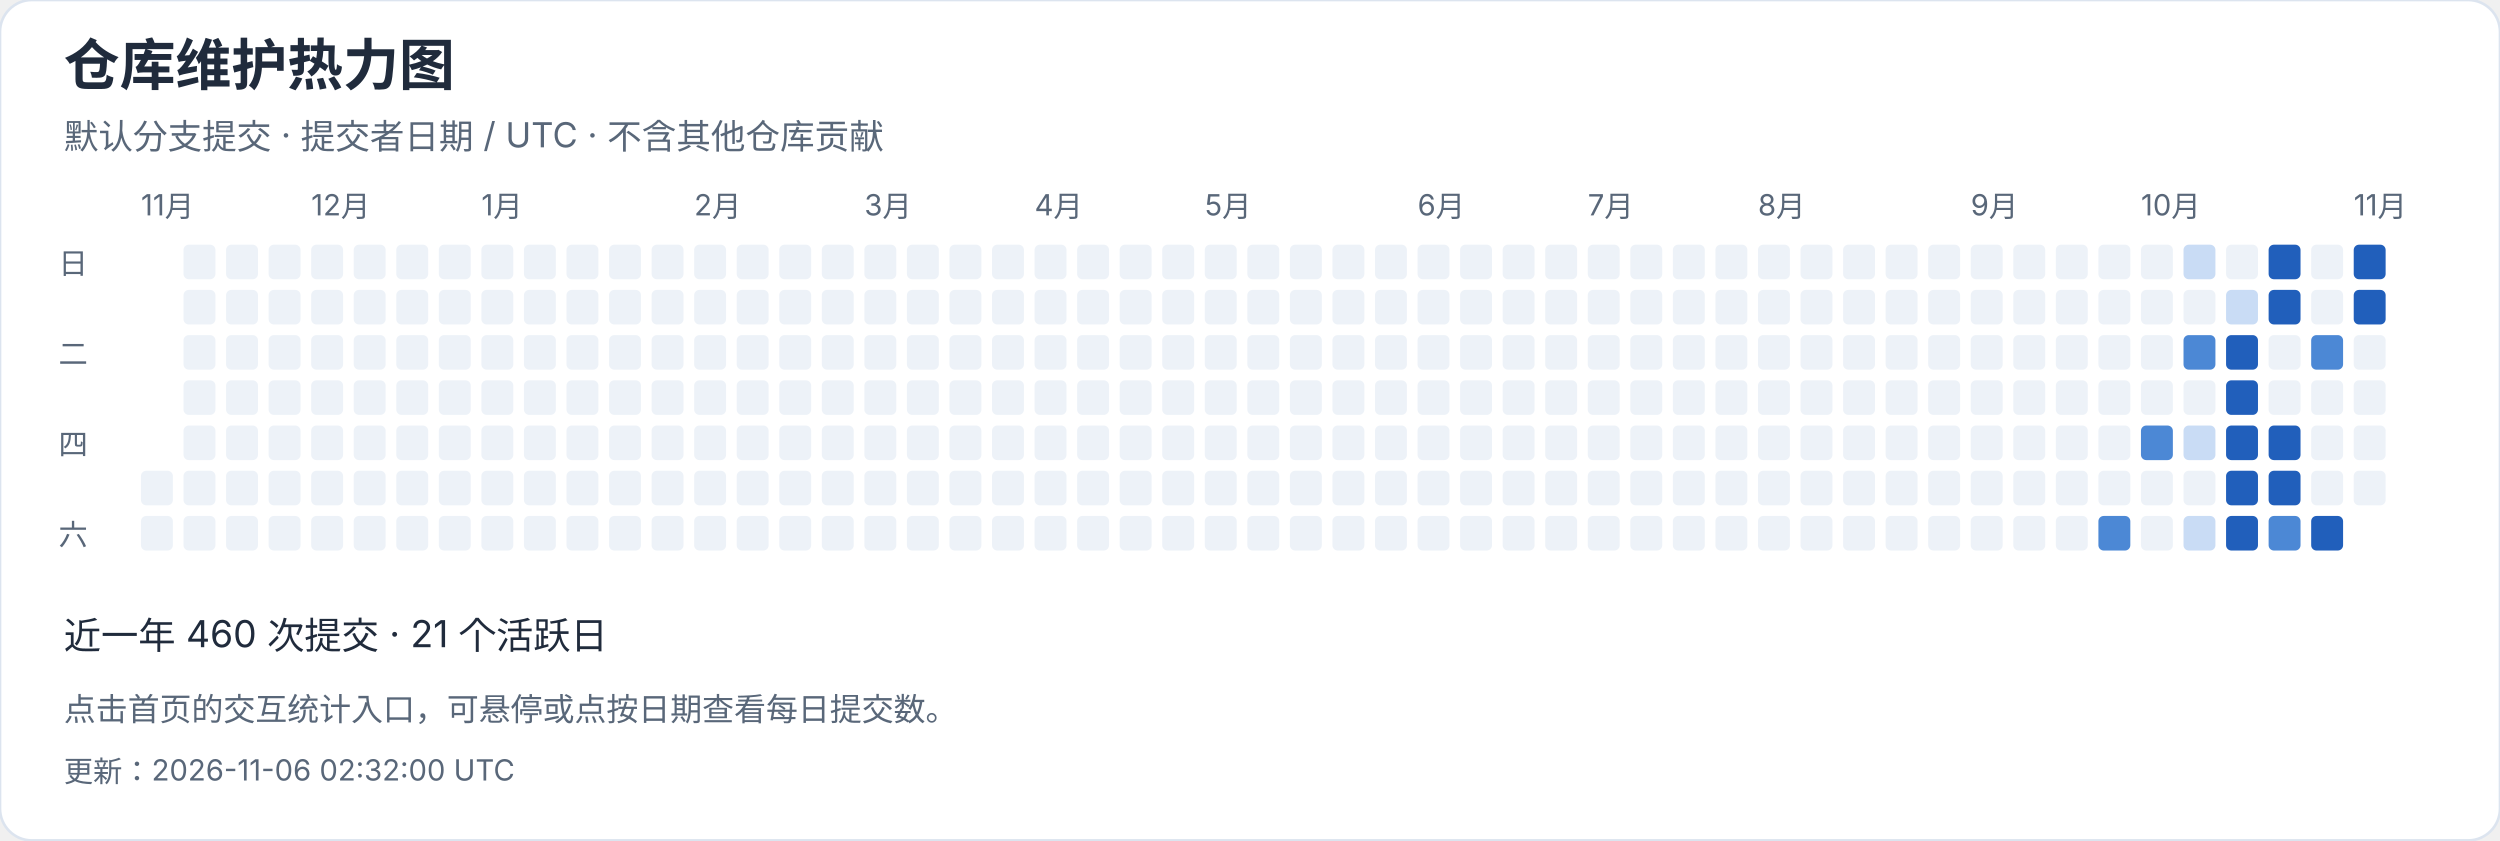
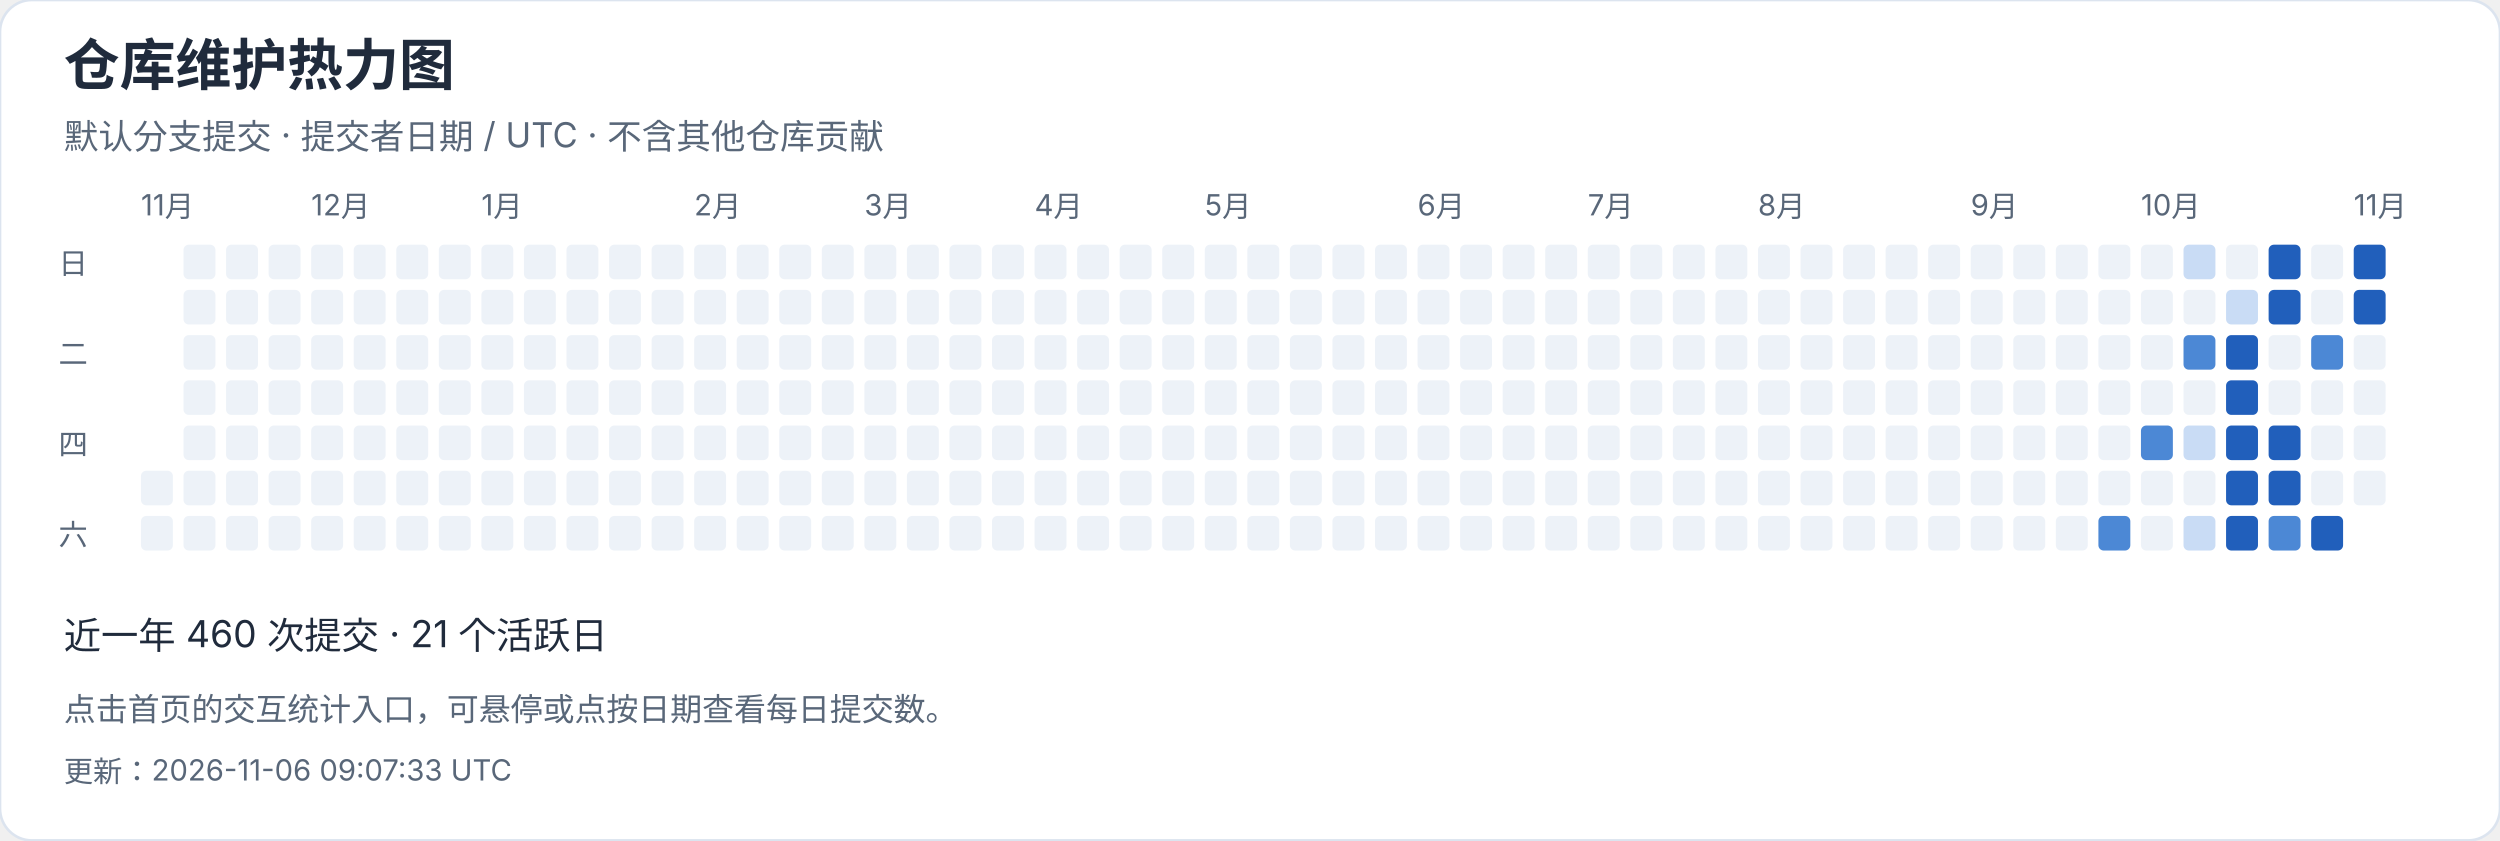
<svg xmlns="http://www.w3.org/2000/svg" width="940" height="316" viewBox="0 0 940 316" role="img" aria-label="仓库维护热力图">
  <style>text{font-family:-apple-system,BlinkMacSystemFont,"Segoe UI","PingFang SC","Microsoft YaHei",sans-serif;font-variant-numeric:tabular-nums}</style>
  <rect width="940" height="316" rx="12" fill="white" stroke="#dce4ef" />
  <text x="24" y="32" font-size="21" fill="#202b3c" font-weight="650" text-anchor="start">仓库维护热力图</text>
  <text x="24" y="56" font-size="13" fill="#596779" font-weight="400" text-anchor="start">默认分支提交 · 提交者日期 / UTC · 不含其他仓库贡献</text>
  <text x="53" y="81" font-size="11" fill="#596779" font-weight="400" text-anchor="start">11月</text>
  <rect x="53" y="177" width="12" height="13" rx="2" fill="#edf2f8" />
  <rect x="53" y="194" width="12" height="13" rx="2" fill="#edf2f8" />
  <rect x="69" y="92" width="12" height="13" rx="2" fill="#edf2f8" />
  <rect x="69" y="109" width="12" height="13" rx="2" fill="#edf2f8" />
  <rect x="69" y="126" width="12" height="13" rx="2" fill="#edf2f8" />
  <rect x="69" y="143" width="12" height="13" rx="2" fill="#edf2f8" />
  <rect x="69" y="160" width="12" height="13" rx="2" fill="#edf2f8" />
  <rect x="69" y="177" width="12" height="13" rx="2" fill="#edf2f8" />
  <rect x="69" y="194" width="12" height="13" rx="2" fill="#edf2f8" />
  <rect x="85" y="92" width="12" height="13" rx="2" fill="#edf2f8" />
  <rect x="85" y="109" width="12" height="13" rx="2" fill="#edf2f8" />
  <rect x="85" y="126" width="12" height="13" rx="2" fill="#edf2f8" />
  <rect x="85" y="143" width="12" height="13" rx="2" fill="#edf2f8" />
  <rect x="85" y="160" width="12" height="13" rx="2" fill="#edf2f8" />
  <rect x="85" y="177" width="12" height="13" rx="2" fill="#edf2f8" />
  <rect x="85" y="194" width="12" height="13" rx="2" fill="#edf2f8" />
  <rect x="101" y="92" width="12" height="13" rx="2" fill="#edf2f8" />
  <rect x="101" y="109" width="12" height="13" rx="2" fill="#edf2f8" />
  <rect x="101" y="126" width="12" height="13" rx="2" fill="#edf2f8" />
  <rect x="101" y="143" width="12" height="13" rx="2" fill="#edf2f8" />
  <rect x="101" y="160" width="12" height="13" rx="2" fill="#edf2f8" />
  <rect x="101" y="177" width="12" height="13" rx="2" fill="#edf2f8" />
  <rect x="101" y="194" width="12" height="13" rx="2" fill="#edf2f8" />
  <rect x="117" y="92" width="12" height="13" rx="2" fill="#edf2f8" />
  <text x="117" y="81" font-size="11" fill="#596779" font-weight="400" text-anchor="start">12月</text>
  <rect x="117" y="109" width="12" height="13" rx="2" fill="#edf2f8" />
  <rect x="117" y="126" width="12" height="13" rx="2" fill="#edf2f8" />
  <rect x="117" y="143" width="12" height="13" rx="2" fill="#edf2f8" />
  <rect x="117" y="160" width="12" height="13" rx="2" fill="#edf2f8" />
  <rect x="117" y="177" width="12" height="13" rx="2" fill="#edf2f8" />
  <rect x="117" y="194" width="12" height="13" rx="2" fill="#edf2f8" />
  <rect x="133" y="92" width="12" height="13" rx="2" fill="#edf2f8" />
  <rect x="133" y="109" width="12" height="13" rx="2" fill="#edf2f8" />
  <rect x="133" y="126" width="12" height="13" rx="2" fill="#edf2f8" />
  <rect x="133" y="143" width="12" height="13" rx="2" fill="#edf2f8" />
  <rect x="133" y="160" width="12" height="13" rx="2" fill="#edf2f8" />
  <rect x="133" y="177" width="12" height="13" rx="2" fill="#edf2f8" />
  <rect x="133" y="194" width="12" height="13" rx="2" fill="#edf2f8" />
  <rect x="149" y="92" width="12" height="13" rx="2" fill="#edf2f8" />
  <rect x="149" y="109" width="12" height="13" rx="2" fill="#edf2f8" />
  <rect x="149" y="126" width="12" height="13" rx="2" fill="#edf2f8" />
  <rect x="149" y="143" width="12" height="13" rx="2" fill="#edf2f8" />
  <rect x="149" y="160" width="12" height="13" rx="2" fill="#edf2f8" />
  <rect x="149" y="177" width="12" height="13" rx="2" fill="#edf2f8" />
  <rect x="149" y="194" width="12" height="13" rx="2" fill="#edf2f8" />
  <rect x="165" y="92" width="12" height="13" rx="2" fill="#edf2f8" />
  <rect x="165" y="109" width="12" height="13" rx="2" fill="#edf2f8" />
  <rect x="165" y="126" width="12" height="13" rx="2" fill="#edf2f8" />
  <rect x="165" y="143" width="12" height="13" rx="2" fill="#edf2f8" />
  <rect x="165" y="160" width="12" height="13" rx="2" fill="#edf2f8" />
  <rect x="165" y="177" width="12" height="13" rx="2" fill="#edf2f8" />
  <rect x="165" y="194" width="12" height="13" rx="2" fill="#edf2f8" />
  <rect x="181" y="92" width="12" height="13" rx="2" fill="#edf2f8" />
  <rect x="181" y="109" width="12" height="13" rx="2" fill="#edf2f8" />
  <rect x="181" y="126" width="12" height="13" rx="2" fill="#edf2f8" />
  <rect x="181" y="143" width="12" height="13" rx="2" fill="#edf2f8" />
  <text x="181" y="81" font-size="11" fill="#596779" font-weight="400" text-anchor="start">1月</text>
  <rect x="181" y="160" width="12" height="13" rx="2" fill="#edf2f8" />
  <rect x="181" y="177" width="12" height="13" rx="2" fill="#edf2f8" />
  <rect x="181" y="194" width="12" height="13" rx="2" fill="#edf2f8" />
  <rect x="197" y="92" width="12" height="13" rx="2" fill="#edf2f8" />
  <rect x="197" y="109" width="12" height="13" rx="2" fill="#edf2f8" />
  <rect x="197" y="126" width="12" height="13" rx="2" fill="#edf2f8" />
  <rect x="197" y="143" width="12" height="13" rx="2" fill="#edf2f8" />
  <rect x="197" y="160" width="12" height="13" rx="2" fill="#edf2f8" />
  <rect x="197" y="177" width="12" height="13" rx="2" fill="#edf2f8" />
  <rect x="197" y="194" width="12" height="13" rx="2" fill="#edf2f8" />
  <rect x="213" y="92" width="12" height="13" rx="2" fill="#edf2f8" />
  <rect x="213" y="109" width="12" height="13" rx="2" fill="#edf2f8" />
  <rect x="213" y="126" width="12" height="13" rx="2" fill="#edf2f8" />
  <rect x="213" y="143" width="12" height="13" rx="2" fill="#edf2f8" />
  <rect x="213" y="160" width="12" height="13" rx="2" fill="#edf2f8" />
  <rect x="213" y="177" width="12" height="13" rx="2" fill="#edf2f8" />
  <rect x="213" y="194" width="12" height="13" rx="2" fill="#edf2f8" />
  <rect x="229" y="92" width="12" height="13" rx="2" fill="#edf2f8" />
  <rect x="229" y="109" width="12" height="13" rx="2" fill="#edf2f8" />
  <rect x="229" y="126" width="12" height="13" rx="2" fill="#edf2f8" />
  <rect x="229" y="143" width="12" height="13" rx="2" fill="#edf2f8" />
  <rect x="229" y="160" width="12" height="13" rx="2" fill="#edf2f8" />
  <rect x="229" y="177" width="12" height="13" rx="2" fill="#edf2f8" />
  <rect x="229" y="194" width="12" height="13" rx="2" fill="#edf2f8" />
  <rect x="245" y="92" width="12" height="13" rx="2" fill="#edf2f8" />
  <rect x="245" y="109" width="12" height="13" rx="2" fill="#edf2f8" />
  <rect x="245" y="126" width="12" height="13" rx="2" fill="#edf2f8" />
  <rect x="245" y="143" width="12" height="13" rx="2" fill="#edf2f8" />
  <rect x="245" y="160" width="12" height="13" rx="2" fill="#edf2f8" />
  <rect x="245" y="177" width="12" height="13" rx="2" fill="#edf2f8" />
  <rect x="245" y="194" width="12" height="13" rx="2" fill="#edf2f8" />
  <text x="261" y="81" font-size="11" fill="#596779" font-weight="400" text-anchor="start">2月</text>
  <rect x="261" y="92" width="12" height="13" rx="2" fill="#edf2f8" />
  <rect x="261" y="109" width="12" height="13" rx="2" fill="#edf2f8" />
  <rect x="261" y="126" width="12" height="13" rx="2" fill="#edf2f8" />
  <rect x="261" y="143" width="12" height="13" rx="2" fill="#edf2f8" />
  <rect x="261" y="160" width="12" height="13" rx="2" fill="#edf2f8" />
  <rect x="261" y="177" width="12" height="13" rx="2" fill="#edf2f8" />
  <rect x="261" y="194" width="12" height="13" rx="2" fill="#edf2f8" />
  <rect x="277" y="92" width="12" height="13" rx="2" fill="#edf2f8" />
  <rect x="277" y="109" width="12" height="13" rx="2" fill="#edf2f8" />
  <rect x="277" y="126" width="12" height="13" rx="2" fill="#edf2f8" />
  <rect x="277" y="143" width="12" height="13" rx="2" fill="#edf2f8" />
  <rect x="277" y="160" width="12" height="13" rx="2" fill="#edf2f8" />
  <rect x="277" y="177" width="12" height="13" rx="2" fill="#edf2f8" />
  <rect x="277" y="194" width="12" height="13" rx="2" fill="#edf2f8" />
  <rect x="293" y="92" width="12" height="13" rx="2" fill="#edf2f8" />
  <rect x="293" y="109" width="12" height="13" rx="2" fill="#edf2f8" />
  <rect x="293" y="126" width="12" height="13" rx="2" fill="#edf2f8" />
  <rect x="293" y="143" width="12" height="13" rx="2" fill="#edf2f8" />
  <rect x="293" y="160" width="12" height="13" rx="2" fill="#edf2f8" />
  <rect x="293" y="177" width="12" height="13" rx="2" fill="#edf2f8" />
  <rect x="293" y="194" width="12" height="13" rx="2" fill="#edf2f8" />
  <rect x="309" y="92" width="12" height="13" rx="2" fill="#edf2f8" />
  <rect x="309" y="109" width="12" height="13" rx="2" fill="#edf2f8" />
  <rect x="309" y="126" width="12" height="13" rx="2" fill="#edf2f8" />
  <rect x="309" y="143" width="12" height="13" rx="2" fill="#edf2f8" />
  <rect x="309" y="160" width="12" height="13" rx="2" fill="#edf2f8" />
  <rect x="309" y="177" width="12" height="13" rx="2" fill="#edf2f8" />
  <rect x="309" y="194" width="12" height="13" rx="2" fill="#edf2f8" />
  <text x="325" y="81" font-size="11" fill="#596779" font-weight="400" text-anchor="start">3月</text>
  <rect x="325" y="92" width="12" height="13" rx="2" fill="#edf2f8" />
  <rect x="325" y="109" width="12" height="13" rx="2" fill="#edf2f8" />
  <rect x="325" y="126" width="12" height="13" rx="2" fill="#edf2f8" />
  <rect x="325" y="143" width="12" height="13" rx="2" fill="#edf2f8" />
  <rect x="325" y="160" width="12" height="13" rx="2" fill="#edf2f8" />
  <rect x="325" y="177" width="12" height="13" rx="2" fill="#edf2f8" />
  <rect x="325" y="194" width="12" height="13" rx="2" fill="#edf2f8" />
  <rect x="341" y="92" width="12" height="13" rx="2" fill="#edf2f8" />
  <rect x="341" y="109" width="12" height="13" rx="2" fill="#edf2f8" />
  <rect x="341" y="126" width="12" height="13" rx="2" fill="#edf2f8" />
  <rect x="341" y="143" width="12" height="13" rx="2" fill="#edf2f8" />
  <rect x="341" y="160" width="12" height="13" rx="2" fill="#edf2f8" />
  <rect x="341" y="177" width="12" height="13" rx="2" fill="#edf2f8" />
  <rect x="341" y="194" width="12" height="13" rx="2" fill="#edf2f8" />
  <rect x="357" y="92" width="12" height="13" rx="2" fill="#edf2f8" />
  <rect x="357" y="109" width="12" height="13" rx="2" fill="#edf2f8" />
  <rect x="357" y="126" width="12" height="13" rx="2" fill="#edf2f8" />
  <rect x="357" y="143" width="12" height="13" rx="2" fill="#edf2f8" />
  <rect x="357" y="160" width="12" height="13" rx="2" fill="#edf2f8" />
  <rect x="357" y="177" width="12" height="13" rx="2" fill="#edf2f8" />
  <rect x="357" y="194" width="12" height="13" rx="2" fill="#edf2f8" />
  <rect x="373" y="92" width="12" height="13" rx="2" fill="#edf2f8" />
  <rect x="373" y="109" width="12" height="13" rx="2" fill="#edf2f8" />
  <rect x="373" y="126" width="12" height="13" rx="2" fill="#edf2f8" />
  <rect x="373" y="143" width="12" height="13" rx="2" fill="#edf2f8" />
  <rect x="373" y="160" width="12" height="13" rx="2" fill="#edf2f8" />
  <rect x="373" y="177" width="12" height="13" rx="2" fill="#edf2f8" />
  <rect x="373" y="194" width="12" height="13" rx="2" fill="#edf2f8" />
  <rect x="389" y="92" width="12" height="13" rx="2" fill="#edf2f8" />
  <rect x="389" y="109" width="12" height="13" rx="2" fill="#edf2f8" />
  <rect x="389" y="126" width="12" height="13" rx="2" fill="#edf2f8" />
  <text x="389" y="81" font-size="11" fill="#596779" font-weight="400" text-anchor="start">4月</text>
  <rect x="389" y="143" width="12" height="13" rx="2" fill="#edf2f8" />
  <rect x="389" y="160" width="12" height="13" rx="2" fill="#edf2f8" />
  <rect x="389" y="177" width="12" height="13" rx="2" fill="#edf2f8" />
  <rect x="389" y="194" width="12" height="13" rx="2" fill="#edf2f8" />
  <rect x="405" y="92" width="12" height="13" rx="2" fill="#edf2f8" />
  <rect x="405" y="109" width="12" height="13" rx="2" fill="#edf2f8" />
  <rect x="405" y="126" width="12" height="13" rx="2" fill="#edf2f8" />
  <rect x="405" y="143" width="12" height="13" rx="2" fill="#edf2f8" />
  <rect x="405" y="160" width="12" height="13" rx="2" fill="#edf2f8" />
  <rect x="405" y="177" width="12" height="13" rx="2" fill="#edf2f8" />
  <rect x="405" y="194" width="12" height="13" rx="2" fill="#edf2f8" />
  <rect x="421" y="92" width="12" height="13" rx="2" fill="#edf2f8" />
  <rect x="421" y="109" width="12" height="13" rx="2" fill="#edf2f8" />
  <rect x="421" y="126" width="12" height="13" rx="2" fill="#edf2f8" />
  <rect x="421" y="143" width="12" height="13" rx="2" fill="#edf2f8" />
  <rect x="421" y="160" width="12" height="13" rx="2" fill="#edf2f8" />
  <rect x="421" y="177" width="12" height="13" rx="2" fill="#edf2f8" />
  <rect x="421" y="194" width="12" height="13" rx="2" fill="#edf2f8" />
  <rect x="437" y="92" width="12" height="13" rx="2" fill="#edf2f8" />
  <rect x="437" y="109" width="12" height="13" rx="2" fill="#edf2f8" />
  <rect x="437" y="126" width="12" height="13" rx="2" fill="#edf2f8" />
  <rect x="437" y="143" width="12" height="13" rx="2" fill="#edf2f8" />
  <rect x="437" y="160" width="12" height="13" rx="2" fill="#edf2f8" />
  <rect x="437" y="177" width="12" height="13" rx="2" fill="#edf2f8" />
  <rect x="437" y="194" width="12" height="13" rx="2" fill="#edf2f8" />
  <rect x="453" y="92" width="12" height="13" rx="2" fill="#edf2f8" />
  <rect x="453" y="109" width="12" height="13" rx="2" fill="#edf2f8" />
  <rect x="453" y="126" width="12" height="13" rx="2" fill="#edf2f8" />
  <rect x="453" y="143" width="12" height="13" rx="2" fill="#edf2f8" />
  <rect x="453" y="160" width="12" height="13" rx="2" fill="#edf2f8" />
  <text x="453" y="81" font-size="11" fill="#596779" font-weight="400" text-anchor="start">5月</text>
  <rect x="453" y="177" width="12" height="13" rx="2" fill="#edf2f8" />
  <rect x="453" y="194" width="12" height="13" rx="2" fill="#edf2f8" />
  <rect x="469" y="92" width="12" height="13" rx="2" fill="#edf2f8" />
  <rect x="469" y="109" width="12" height="13" rx="2" fill="#edf2f8" />
  <rect x="469" y="126" width="12" height="13" rx="2" fill="#edf2f8" />
  <rect x="469" y="143" width="12" height="13" rx="2" fill="#edf2f8" />
  <rect x="469" y="160" width="12" height="13" rx="2" fill="#edf2f8" />
  <rect x="469" y="177" width="12" height="13" rx="2" fill="#edf2f8" />
  <rect x="469" y="194" width="12" height="13" rx="2" fill="#edf2f8" />
  <rect x="485" y="92" width="12" height="13" rx="2" fill="#edf2f8" />
  <rect x="485" y="109" width="12" height="13" rx="2" fill="#edf2f8" />
  <rect x="485" y="126" width="12" height="13" rx="2" fill="#edf2f8" />
  <rect x="485" y="143" width="12" height="13" rx="2" fill="#edf2f8" />
  <rect x="485" y="160" width="12" height="13" rx="2" fill="#edf2f8" />
  <rect x="485" y="177" width="12" height="13" rx="2" fill="#edf2f8" />
  <rect x="485" y="194" width="12" height="13" rx="2" fill="#edf2f8" />
  <rect x="501" y="92" width="12" height="13" rx="2" fill="#edf2f8" />
  <rect x="501" y="109" width="12" height="13" rx="2" fill="#edf2f8" />
  <rect x="501" y="126" width="12" height="13" rx="2" fill="#edf2f8" />
  <rect x="501" y="143" width="12" height="13" rx="2" fill="#edf2f8" />
  <rect x="501" y="160" width="12" height="13" rx="2" fill="#edf2f8" />
  <rect x="501" y="177" width="12" height="13" rx="2" fill="#edf2f8" />
  <rect x="501" y="194" width="12" height="13" rx="2" fill="#edf2f8" />
  <rect x="517" y="92" width="12" height="13" rx="2" fill="#edf2f8" />
  <rect x="517" y="109" width="12" height="13" rx="2" fill="#edf2f8" />
  <rect x="517" y="126" width="12" height="13" rx="2" fill="#edf2f8" />
  <rect x="517" y="143" width="12" height="13" rx="2" fill="#edf2f8" />
  <rect x="517" y="160" width="12" height="13" rx="2" fill="#edf2f8" />
  <rect x="517" y="177" width="12" height="13" rx="2" fill="#edf2f8" />
  <rect x="517" y="194" width="12" height="13" rx="2" fill="#edf2f8" />
  <rect x="533" y="92" width="12" height="13" rx="2" fill="#edf2f8" />
  <text x="533" y="81" font-size="11" fill="#596779" font-weight="400" text-anchor="start">6月</text>
  <rect x="533" y="109" width="12" height="13" rx="2" fill="#edf2f8" />
  <rect x="533" y="126" width="12" height="13" rx="2" fill="#edf2f8" />
  <rect x="533" y="143" width="12" height="13" rx="2" fill="#edf2f8" />
  <rect x="533" y="160" width="12" height="13" rx="2" fill="#edf2f8" />
  <rect x="533" y="177" width="12" height="13" rx="2" fill="#edf2f8" />
  <rect x="533" y="194" width="12" height="13" rx="2" fill="#edf2f8" />
  <rect x="549" y="92" width="12" height="13" rx="2" fill="#edf2f8" />
  <rect x="549" y="109" width="12" height="13" rx="2" fill="#edf2f8" />
  <rect x="549" y="126" width="12" height="13" rx="2" fill="#edf2f8" />
  <rect x="549" y="143" width="12" height="13" rx="2" fill="#edf2f8" />
  <rect x="549" y="160" width="12" height="13" rx="2" fill="#edf2f8" />
  <rect x="549" y="177" width="12" height="13" rx="2" fill="#edf2f8" />
  <rect x="549" y="194" width="12" height="13" rx="2" fill="#edf2f8" />
  <rect x="565" y="92" width="12" height="13" rx="2" fill="#edf2f8" />
  <rect x="565" y="109" width="12" height="13" rx="2" fill="#edf2f8" />
  <rect x="565" y="126" width="12" height="13" rx="2" fill="#edf2f8" />
  <rect x="565" y="143" width="12" height="13" rx="2" fill="#edf2f8" />
  <rect x="565" y="160" width="12" height="13" rx="2" fill="#edf2f8" />
  <rect x="565" y="177" width="12" height="13" rx="2" fill="#edf2f8" />
  <rect x="565" y="194" width="12" height="13" rx="2" fill="#edf2f8" />
  <rect x="581" y="92" width="12" height="13" rx="2" fill="#edf2f8" />
  <rect x="581" y="109" width="12" height="13" rx="2" fill="#edf2f8" />
  <rect x="581" y="126" width="12" height="13" rx="2" fill="#edf2f8" />
  <rect x="581" y="143" width="12" height="13" rx="2" fill="#edf2f8" />
  <rect x="581" y="160" width="12" height="13" rx="2" fill="#edf2f8" />
  <rect x="581" y="177" width="12" height="13" rx="2" fill="#edf2f8" />
  <rect x="581" y="194" width="12" height="13" rx="2" fill="#edf2f8" />
  <rect x="597" y="92" width="12" height="13" rx="2" fill="#edf2f8" />
  <rect x="597" y="109" width="12" height="13" rx="2" fill="#edf2f8" />
  <rect x="597" y="126" width="12" height="13" rx="2" fill="#edf2f8" />
  <text x="597" y="81" font-size="11" fill="#596779" font-weight="400" text-anchor="start">7月</text>
  <rect x="597" y="143" width="12" height="13" rx="2" fill="#edf2f8" />
  <rect x="597" y="160" width="12" height="13" rx="2" fill="#edf2f8" />
  <rect x="597" y="177" width="12" height="13" rx="2" fill="#edf2f8" />
  <rect x="597" y="194" width="12" height="13" rx="2" fill="#edf2f8" />
  <rect x="613" y="92" width="12" height="13" rx="2" fill="#edf2f8" />
  <rect x="613" y="109" width="12" height="13" rx="2" fill="#edf2f8" />
  <rect x="613" y="126" width="12" height="13" rx="2" fill="#edf2f8" />
  <rect x="613" y="143" width="12" height="13" rx="2" fill="#edf2f8" />
  <rect x="613" y="160" width="12" height="13" rx="2" fill="#edf2f8" />
  <rect x="613" y="177" width="12" height="13" rx="2" fill="#edf2f8" />
  <rect x="613" y="194" width="12" height="13" rx="2" fill="#edf2f8" />
  <rect x="629" y="92" width="12" height="13" rx="2" fill="#edf2f8" />
  <rect x="629" y="109" width="12" height="13" rx="2" fill="#edf2f8" />
  <rect x="629" y="126" width="12" height="13" rx="2" fill="#edf2f8" />
  <rect x="629" y="143" width="12" height="13" rx="2" fill="#edf2f8" />
  <rect x="629" y="160" width="12" height="13" rx="2" fill="#edf2f8" />
  <rect x="629" y="177" width="12" height="13" rx="2" fill="#edf2f8" />
  <rect x="629" y="194" width="12" height="13" rx="2" fill="#edf2f8" />
  <rect x="645" y="92" width="12" height="13" rx="2" fill="#edf2f8" />
  <rect x="645" y="109" width="12" height="13" rx="2" fill="#edf2f8" />
  <rect x="645" y="126" width="12" height="13" rx="2" fill="#edf2f8" />
  <rect x="645" y="143" width="12" height="13" rx="2" fill="#edf2f8" />
  <rect x="645" y="160" width="12" height="13" rx="2" fill="#edf2f8" />
  <rect x="645" y="177" width="12" height="13" rx="2" fill="#edf2f8" />
  <rect x="645" y="194" width="12" height="13" rx="2" fill="#edf2f8" />
  <rect x="661" y="92" width="12" height="13" rx="2" fill="#edf2f8" />
  <rect x="661" y="109" width="12" height="13" rx="2" fill="#edf2f8" />
  <rect x="661" y="126" width="12" height="13" rx="2" fill="#edf2f8" />
  <rect x="661" y="143" width="12" height="13" rx="2" fill="#edf2f8" />
  <rect x="661" y="160" width="12" height="13" rx="2" fill="#edf2f8" />
  <rect x="661" y="177" width="12" height="13" rx="2" fill="#edf2f8" />
  <text x="661" y="81" font-size="11" fill="#596779" font-weight="400" text-anchor="start">8月</text>
  <rect x="661" y="194" width="12" height="13" rx="2" fill="#edf2f8" />
  <rect x="677" y="92" width="12" height="13" rx="2" fill="#edf2f8" />
  <rect x="677" y="109" width="12" height="13" rx="2" fill="#edf2f8" />
  <rect x="677" y="126" width="12" height="13" rx="2" fill="#edf2f8" />
  <rect x="677" y="143" width="12" height="13" rx="2" fill="#edf2f8" />
  <rect x="677" y="160" width="12" height="13" rx="2" fill="#edf2f8" />
  <rect x="677" y="177" width="12" height="13" rx="2" fill="#edf2f8" />
  <rect x="677" y="194" width="12" height="13" rx="2" fill="#edf2f8" />
  <rect x="693" y="92" width="12" height="13" rx="2" fill="#edf2f8" />
  <rect x="693" y="109" width="12" height="13" rx="2" fill="#edf2f8" />
  <rect x="693" y="126" width="12" height="13" rx="2" fill="#edf2f8" />
  <rect x="693" y="143" width="12" height="13" rx="2" fill="#edf2f8" />
  <rect x="693" y="160" width="12" height="13" rx="2" fill="#edf2f8" />
  <rect x="693" y="177" width="12" height="13" rx="2" fill="#edf2f8" />
  <rect x="693" y="194" width="12" height="13" rx="2" fill="#edf2f8" />
  <rect x="709" y="92" width="12" height="13" rx="2" fill="#edf2f8" />
  <rect x="709" y="109" width="12" height="13" rx="2" fill="#edf2f8" />
  <rect x="709" y="126" width="12" height="13" rx="2" fill="#edf2f8" />
  <rect x="709" y="143" width="12" height="13" rx="2" fill="#edf2f8" />
  <rect x="709" y="160" width="12" height="13" rx="2" fill="#edf2f8" />
  <rect x="709" y="177" width="12" height="13" rx="2" fill="#edf2f8" />
  <rect x="709" y="194" width="12" height="13" rx="2" fill="#edf2f8" />
  <rect x="725" y="92" width="12" height="13" rx="2" fill="#edf2f8" />
  <rect x="725" y="109" width="12" height="13" rx="2" fill="#edf2f8" />
  <rect x="725" y="126" width="12" height="13" rx="2" fill="#edf2f8" />
  <rect x="725" y="143" width="12" height="13" rx="2" fill="#edf2f8" />
  <rect x="725" y="160" width="12" height="13" rx="2" fill="#edf2f8" />
  <rect x="725" y="177" width="12" height="13" rx="2" fill="#edf2f8" />
  <rect x="725" y="194" width="12" height="13" rx="2" fill="#edf2f8" />
  <rect x="741" y="92" width="12" height="13" rx="2" fill="#edf2f8" />
  <rect x="741" y="109" width="12" height="13" rx="2" fill="#edf2f8" />
  <text x="741" y="81" font-size="11" fill="#596779" font-weight="400" text-anchor="start">9月</text>
  <rect x="741" y="126" width="12" height="13" rx="2" fill="#edf2f8" />
  <rect x="741" y="143" width="12" height="13" rx="2" fill="#edf2f8" />
  <rect x="741" y="160" width="12" height="13" rx="2" fill="#edf2f8" />
  <rect x="741" y="177" width="12" height="13" rx="2" fill="#edf2f8" />
  <rect x="741" y="194" width="12" height="13" rx="2" fill="#edf2f8" />
  <rect x="757" y="92" width="12" height="13" rx="2" fill="#edf2f8" />
  <rect x="757" y="109" width="12" height="13" rx="2" fill="#edf2f8" />
  <rect x="757" y="126" width="12" height="13" rx="2" fill="#edf2f8" />
  <rect x="757" y="143" width="12" height="13" rx="2" fill="#edf2f8" />
  <rect x="757" y="160" width="12" height="13" rx="2" fill="#edf2f8" />
  <rect x="757" y="177" width="12" height="13" rx="2" fill="#edf2f8" />
  <rect x="757" y="194" width="12" height="13" rx="2" fill="#edf2f8" />
  <rect x="773" y="92" width="12" height="13" rx="2" fill="#edf2f8" />
  <rect x="773" y="109" width="12" height="13" rx="2" fill="#edf2f8" />
  <rect x="773" y="126" width="12" height="13" rx="2" fill="#edf2f8" />
  <rect x="773" y="143" width="12" height="13" rx="2" fill="#edf2f8" />
  <rect x="773" y="160" width="12" height="13" rx="2" fill="#edf2f8" />
  <rect x="773" y="177" width="12" height="13" rx="2" fill="#edf2f8" />
  <rect x="773" y="194" width="12" height="13" rx="2" fill="#edf2f8" />
  <rect x="789" y="92" width="12" height="13" rx="2" fill="#edf2f8" />
  <rect x="789" y="109" width="12" height="13" rx="2" fill="#edf2f8" />
  <rect x="789" y="126" width="12" height="13" rx="2" fill="#edf2f8" />
  <rect x="789" y="143" width="12" height="13" rx="2" fill="#edf2f8" />
  <rect x="789" y="160" width="12" height="13" rx="2" fill="#edf2f8" />
  <rect x="789" y="177" width="12" height="13" rx="2" fill="#edf2f8" />
  <rect x="789" y="194" width="12" height="13" rx="2" fill="#4c88d5" />
  <rect x="805" y="92" width="12" height="13" rx="2" fill="#edf2f8" />
  <rect x="805" y="109" width="12" height="13" rx="2" fill="#edf2f8" />
  <rect x="805" y="126" width="12" height="13" rx="2" fill="#edf2f8" />
  <rect x="805" y="143" width="12" height="13" rx="2" fill="#edf2f8" />
  <text x="805" y="81" font-size="11" fill="#596779" font-weight="400" text-anchor="start">10月</text>
  <rect x="805" y="160" width="12" height="13" rx="2" fill="#4c88d5" />
  <rect x="805" y="177" width="12" height="13" rx="2" fill="#edf2f8" />
  <rect x="805" y="194" width="12" height="13" rx="2" fill="#edf2f8" />
  <rect x="821" y="92" width="12" height="13" rx="2" fill="#c9dcf5" />
  <rect x="821" y="109" width="12" height="13" rx="2" fill="#edf2f8" />
  <rect x="821" y="126" width="12" height="13" rx="2" fill="#4c88d5" />
  <rect x="821" y="143" width="12" height="13" rx="2" fill="#edf2f8" />
  <rect x="821" y="160" width="12" height="13" rx="2" fill="#c9dcf5" />
  <rect x="821" y="177" width="12" height="13" rx="2" fill="#edf2f8" />
  <rect x="821" y="194" width="12" height="13" rx="2" fill="#c9dcf5" />
  <rect x="837" y="92" width="12" height="13" rx="2" fill="#edf2f8" />
  <rect x="837" y="109" width="12" height="13" rx="2" fill="#c9dcf5" />
  <rect x="837" y="126" width="12" height="13" rx="2" fill="#215fbb" />
  <rect x="837" y="143" width="12" height="13" rx="2" fill="#215fbb" />
  <rect x="837" y="160" width="12" height="13" rx="2" fill="#215fbb" />
  <rect x="837" y="177" width="12" height="13" rx="2" fill="#215fbb" />
  <rect x="837" y="194" width="12" height="13" rx="2" fill="#215fbb" />
  <rect x="853" y="92" width="12" height="13" rx="2" fill="#215fbb" />
  <rect x="853" y="109" width="12" height="13" rx="2" fill="#215fbb" />
  <rect x="853" y="126" width="12" height="13" rx="2" fill="#edf2f8" />
  <rect x="853" y="143" width="12" height="13" rx="2" fill="#edf2f8" />
  <rect x="853" y="160" width="12" height="13" rx="2" fill="#215fbb" />
  <rect x="853" y="177" width="12" height="13" rx="2" fill="#215fbb" />
  <rect x="853" y="194" width="12" height="13" rx="2" fill="#4c88d5" />
  <rect x="869" y="92" width="12" height="13" rx="2" fill="#edf2f8" />
  <rect x="869" y="109" width="12" height="13" rx="2" fill="#edf2f8" />
  <rect x="869" y="126" width="12" height="13" rx="2" fill="#4c88d5" />
  <rect x="869" y="143" width="12" height="13" rx="2" fill="#edf2f8" />
  <rect x="869" y="160" width="12" height="13" rx="2" fill="#edf2f8" />
  <rect x="869" y="177" width="12" height="13" rx="2" fill="#edf2f8" />
  <rect x="869" y="194" width="12" height="13" rx="2" fill="#215fbb" />
  <text x="885" y="81" font-size="11" fill="#596779" font-weight="400" text-anchor="start">11月</text>
  <rect x="885" y="92" width="12" height="13" rx="2" fill="#215fbb" />
  <rect x="885" y="109" width="12" height="13" rx="2" fill="#215fbb" />
  <rect x="885" y="126" width="12" height="13" rx="2" fill="#edf2f8" />
  <rect x="885" y="143" width="12" height="13" rx="2" fill="#edf2f8" />
  <rect x="885" y="160" width="12" height="13" rx="2" fill="#edf2f8" />
  <rect x="885" y="177" width="12" height="13" rx="2" fill="#edf2f8" />
  <text x="22" y="103" font-size="11" fill="#596779" font-weight="400" text-anchor="start">日</text>
  <text x="22" y="137" font-size="11" fill="#596779" font-weight="400" text-anchor="start">二</text>
  <text x="22" y="171" font-size="11" fill="#596779" font-weight="400" text-anchor="start">四</text>
  <text x="22" y="205" font-size="11" fill="#596779" font-weight="400" text-anchor="start">六</text>
  <text x="24" y="244" font-size="14" fill="#202b3c" font-weight="400" text-anchor="start">近一年 460 次提交 · 21 个活跃日</text>
  <text x="24" y="271" font-size="12" fill="#596779" font-weight="400" text-anchor="start">点击首页的交互统计入口，可悬停或点按日期查看每日提交数。</text>
-   <text x="24" y="294" font-size="11" fill="#596779" font-weight="400" text-anchor="start">更新：2026-11-06 02:32:00 UTC</text>
+   <text x="24" y="294" font-size="11" fill="#596779" font-weight="400" text-anchor="start">更新：2026-11-06 09:07:33 UTC</text>
</svg>
